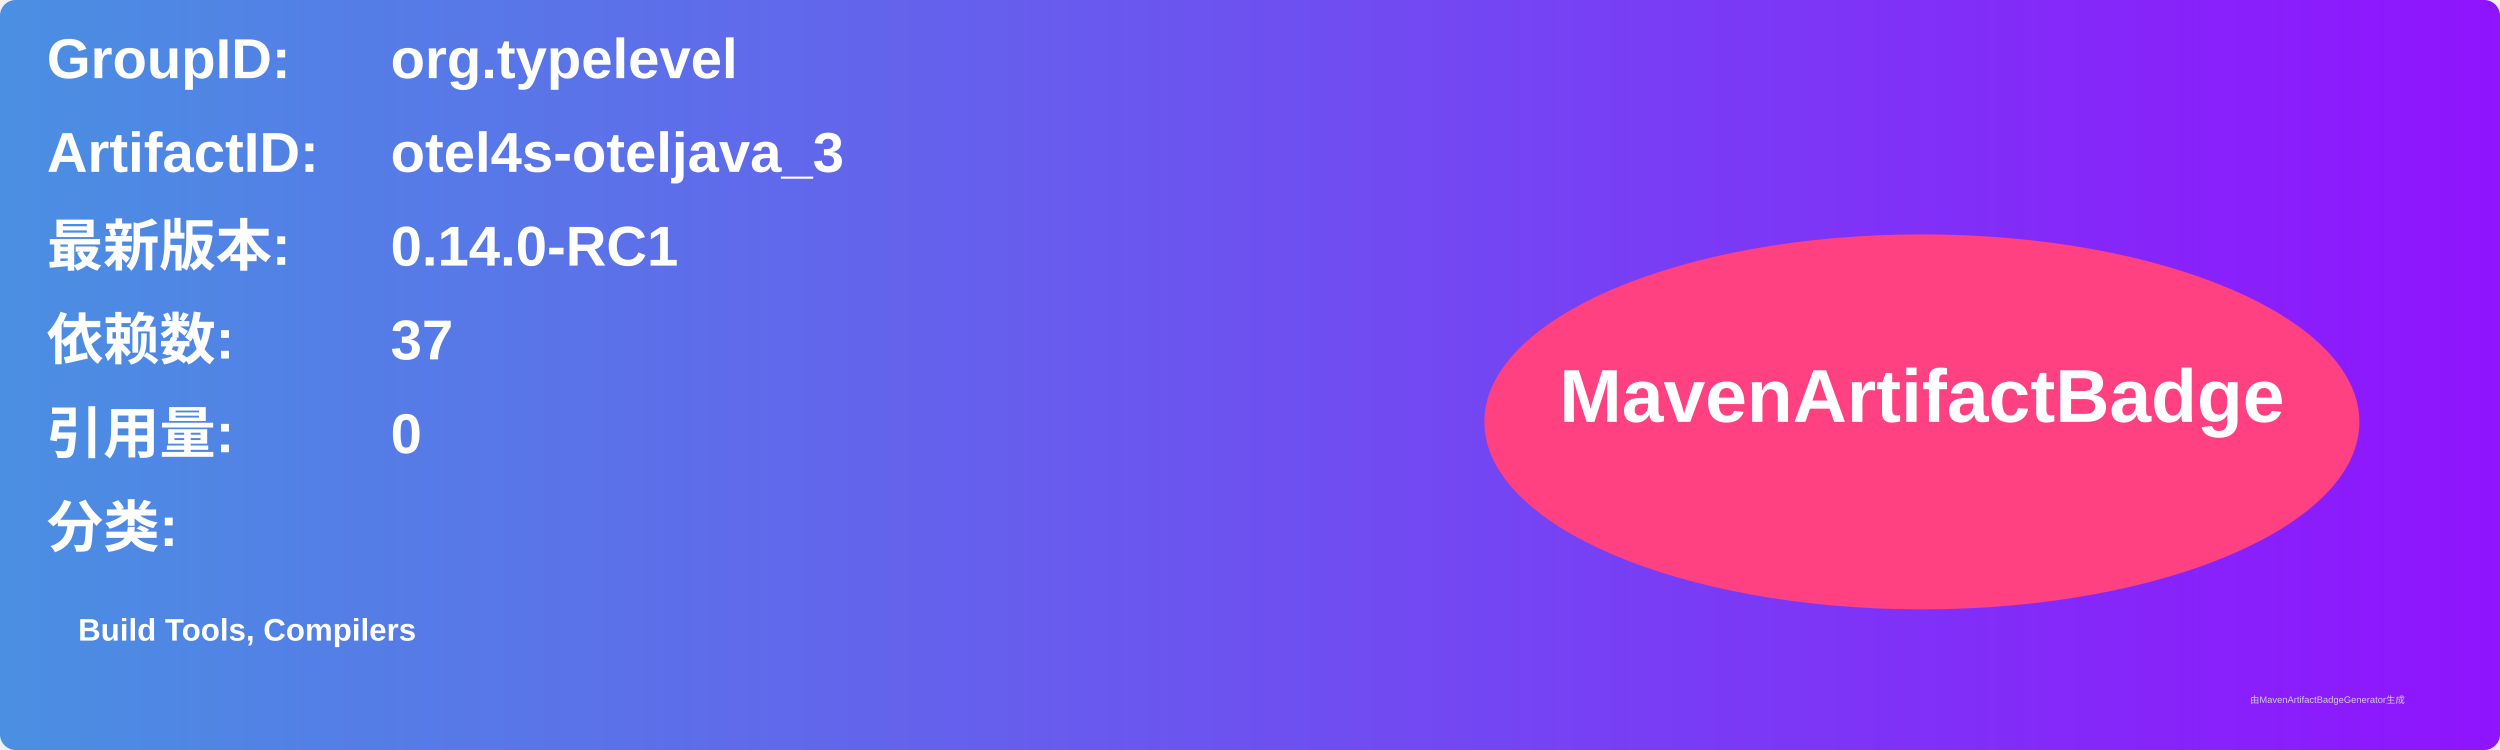
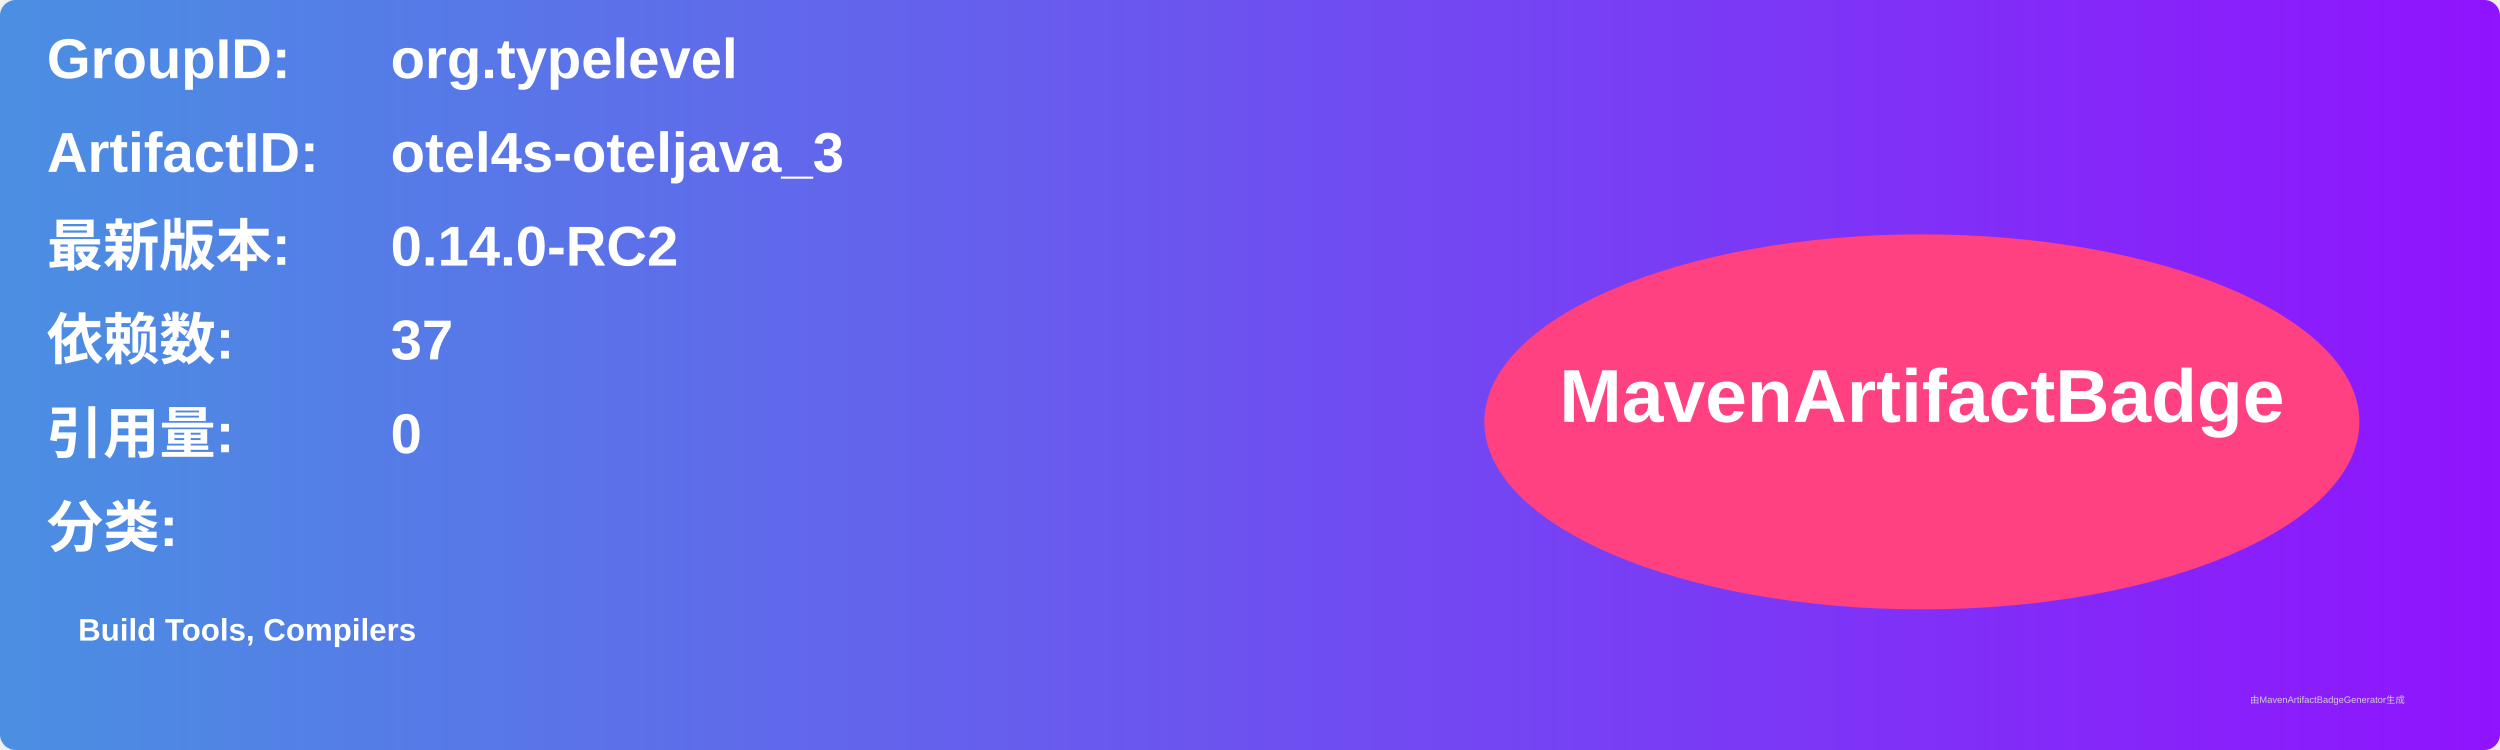
<svg xmlns="http://www.w3.org/2000/svg" width="800" height="240" viewBox="0 0 800 240">
  <linearGradient id="grad" x1="0%" y1="0%" x2="100%" y2="0%">
    <stop offset="0%" stop-color="#4a90e2" />
    <stop offset="100%" stop-color="#9013fe" />
  </linearGradient>
  <rect width="100%" height="100%" rx="5" ry="5" fill="url(#grad)" />
  <g transform="translate(15, 15)">
    <text x="0" y="10" font-family="Arial" font-size="18" fill="white" font-weight="bold" width="260">GroupID:</text>
    <text x="110" y="10" font-family="Arial" font-size="18" fill="white" font-weight="bold" width="460">org.typelevel</text>
    <text x="0" y="40" font-family="Arial" font-size="18" fill="white" font-weight="bold" width="260">ArtifactID:</text>
    <text x="110" y="40" font-family="Arial" font-size="18" fill="white" font-weight="bold" width="460">otel4s-oteljava_3</text>
    <text x="0" y="70" font-family="Arial" font-size="18" fill="white" font-weight="bold">最新版本:</text>
    <text x="110" y="70" font-family="Arial" font-size="18" fill="white" font-weight="bold">
-       <tspan font-weight="bold">0.14.0-RC1</tspan>
+       <tspan font-weight="bold">0.14.0-RC2</tspan>
    </text>
    <text x="0" y="100" font-family="Arial" font-size="18" fill="white" font-weight="bold">依赖数: </text>
    <text x="110" y="100" font-family="Arial" font-size="18" fill="white">
      <tspan font-weight="bold">37</tspan>
    </text>
    <text x="0" y="130" font-family="Arial" font-size="18" fill="white" font-weight="bold">引用量: </text>
    <text x="110" y="130" font-family="Arial" font-size="18" fill="white">
      <tspan font-weight="bold">0</tspan>
    </text>
    <text x="0" y="160" font-family="Arial" font-size="18" fill="white" font-weight="bold">分类:</text>
    <text x="10" y="190" font-family="Arial" font-size="10" fill="white">
      <tspan font-weight="bold">Build Tools, Compilers</tspan>
    </text>
    <ellipse cx="600" cy="120" rx="140" ry="60" fill="#ff4081" />
    <text x="600" y="120" text-anchor="middle" font-family="Arial" font-size="24" fill="white" font-weight="bold">MavenArtifactBadge</text>
  </g>
  <text x="720" y="225" font-family="Arial" font-size="3" fill="#d0d0d0">由MavenArtifactBadgeGenerator生成</text>
</svg>
